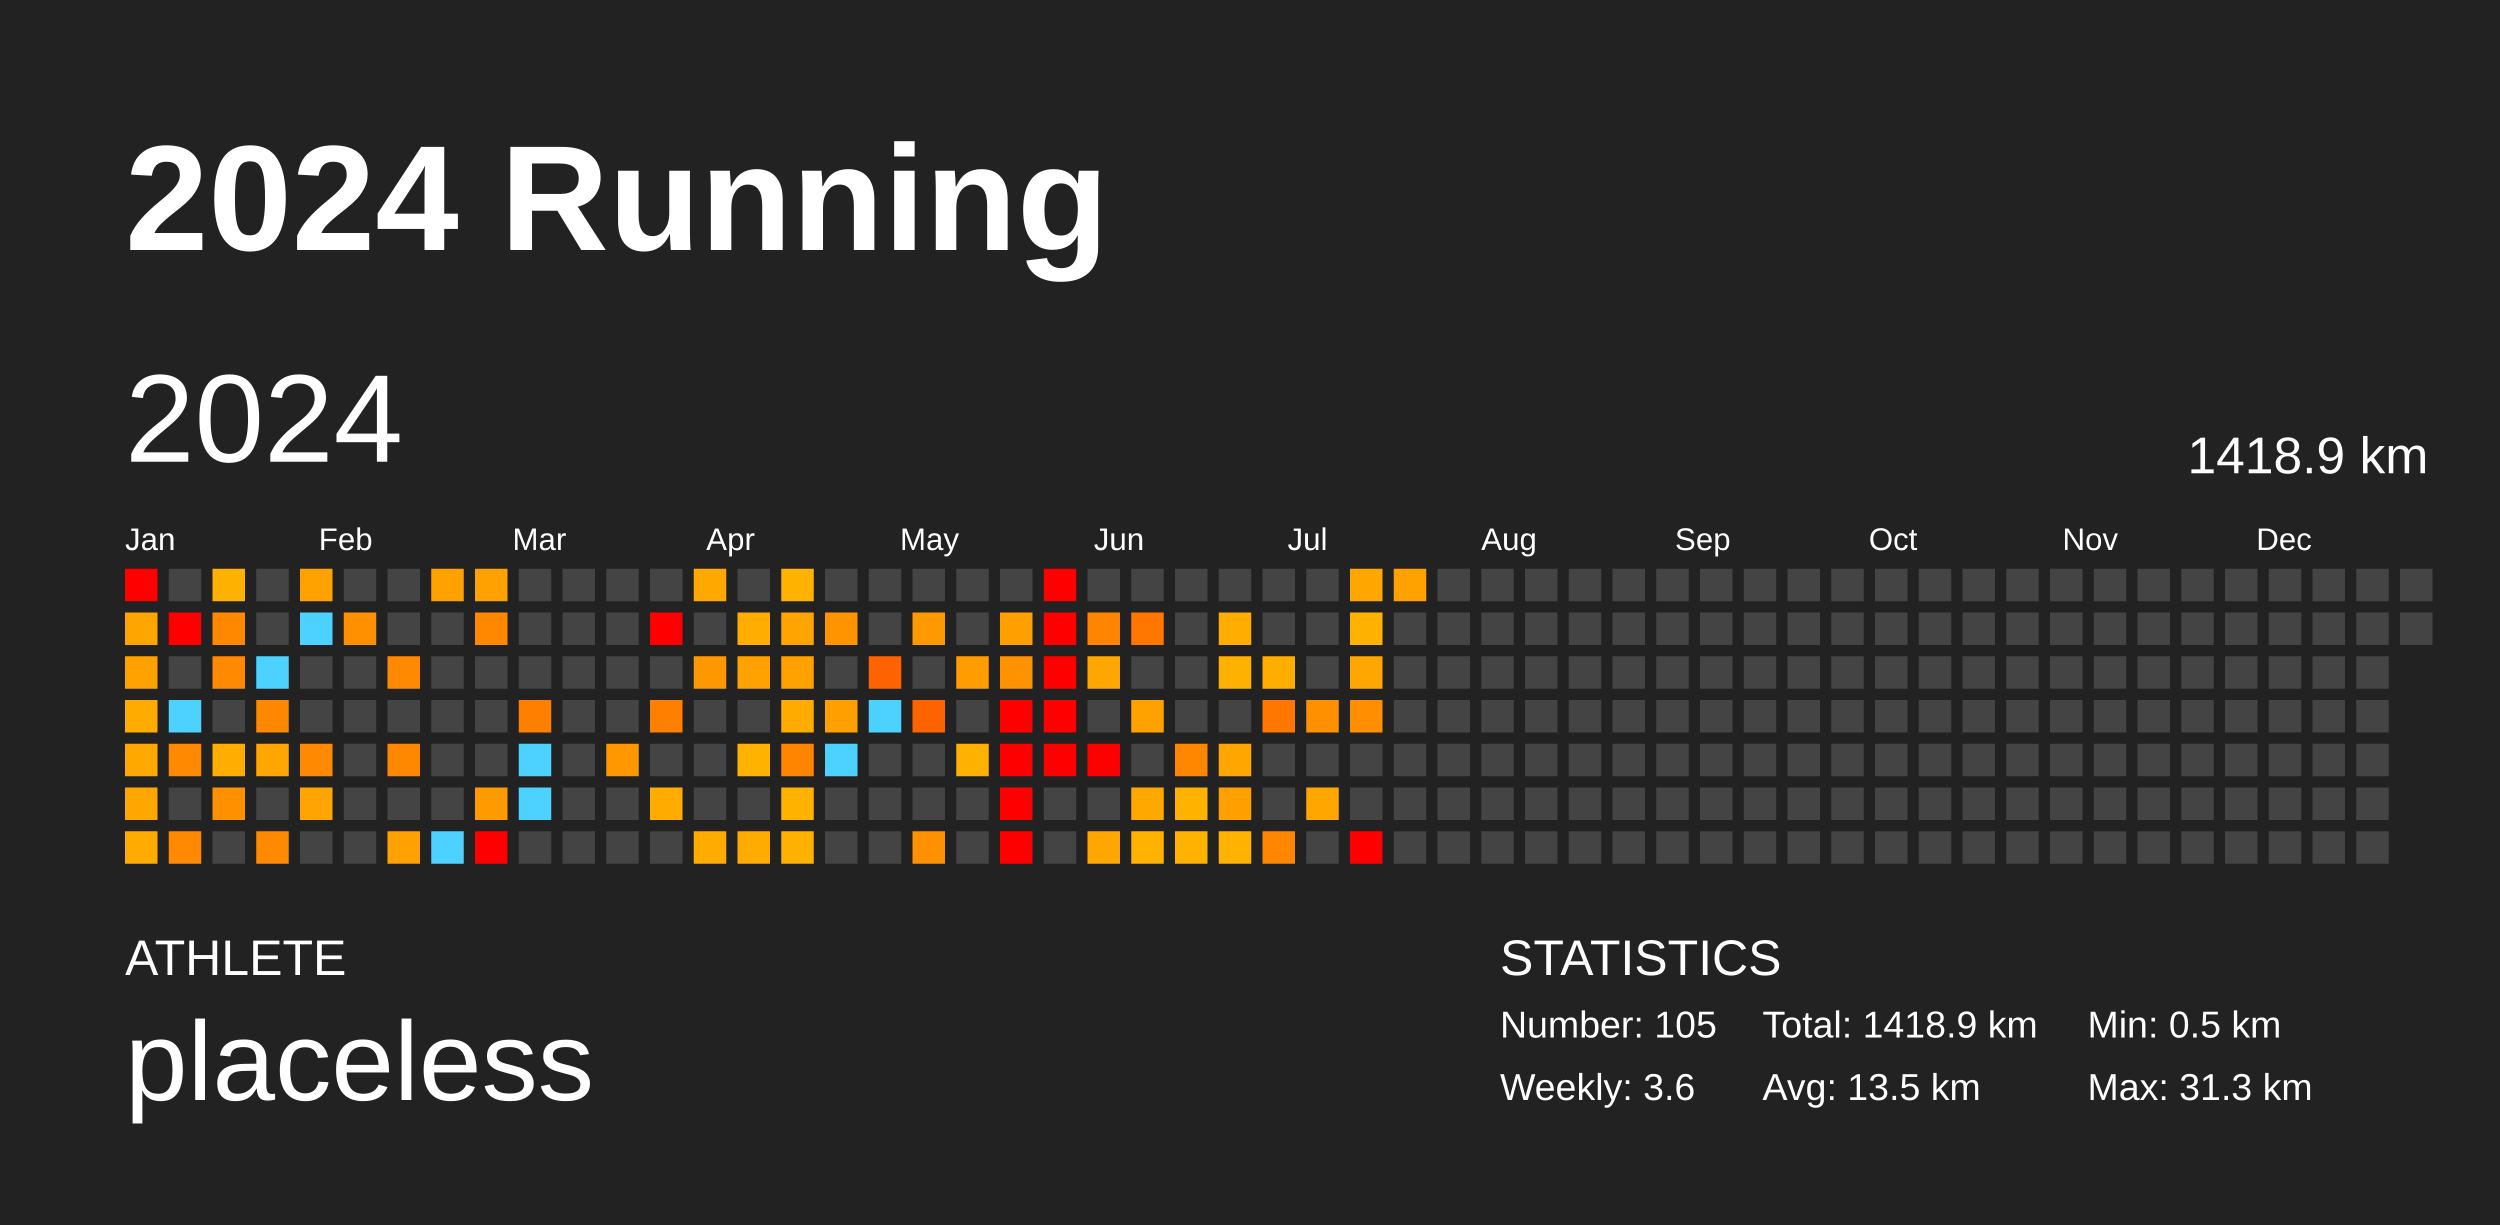
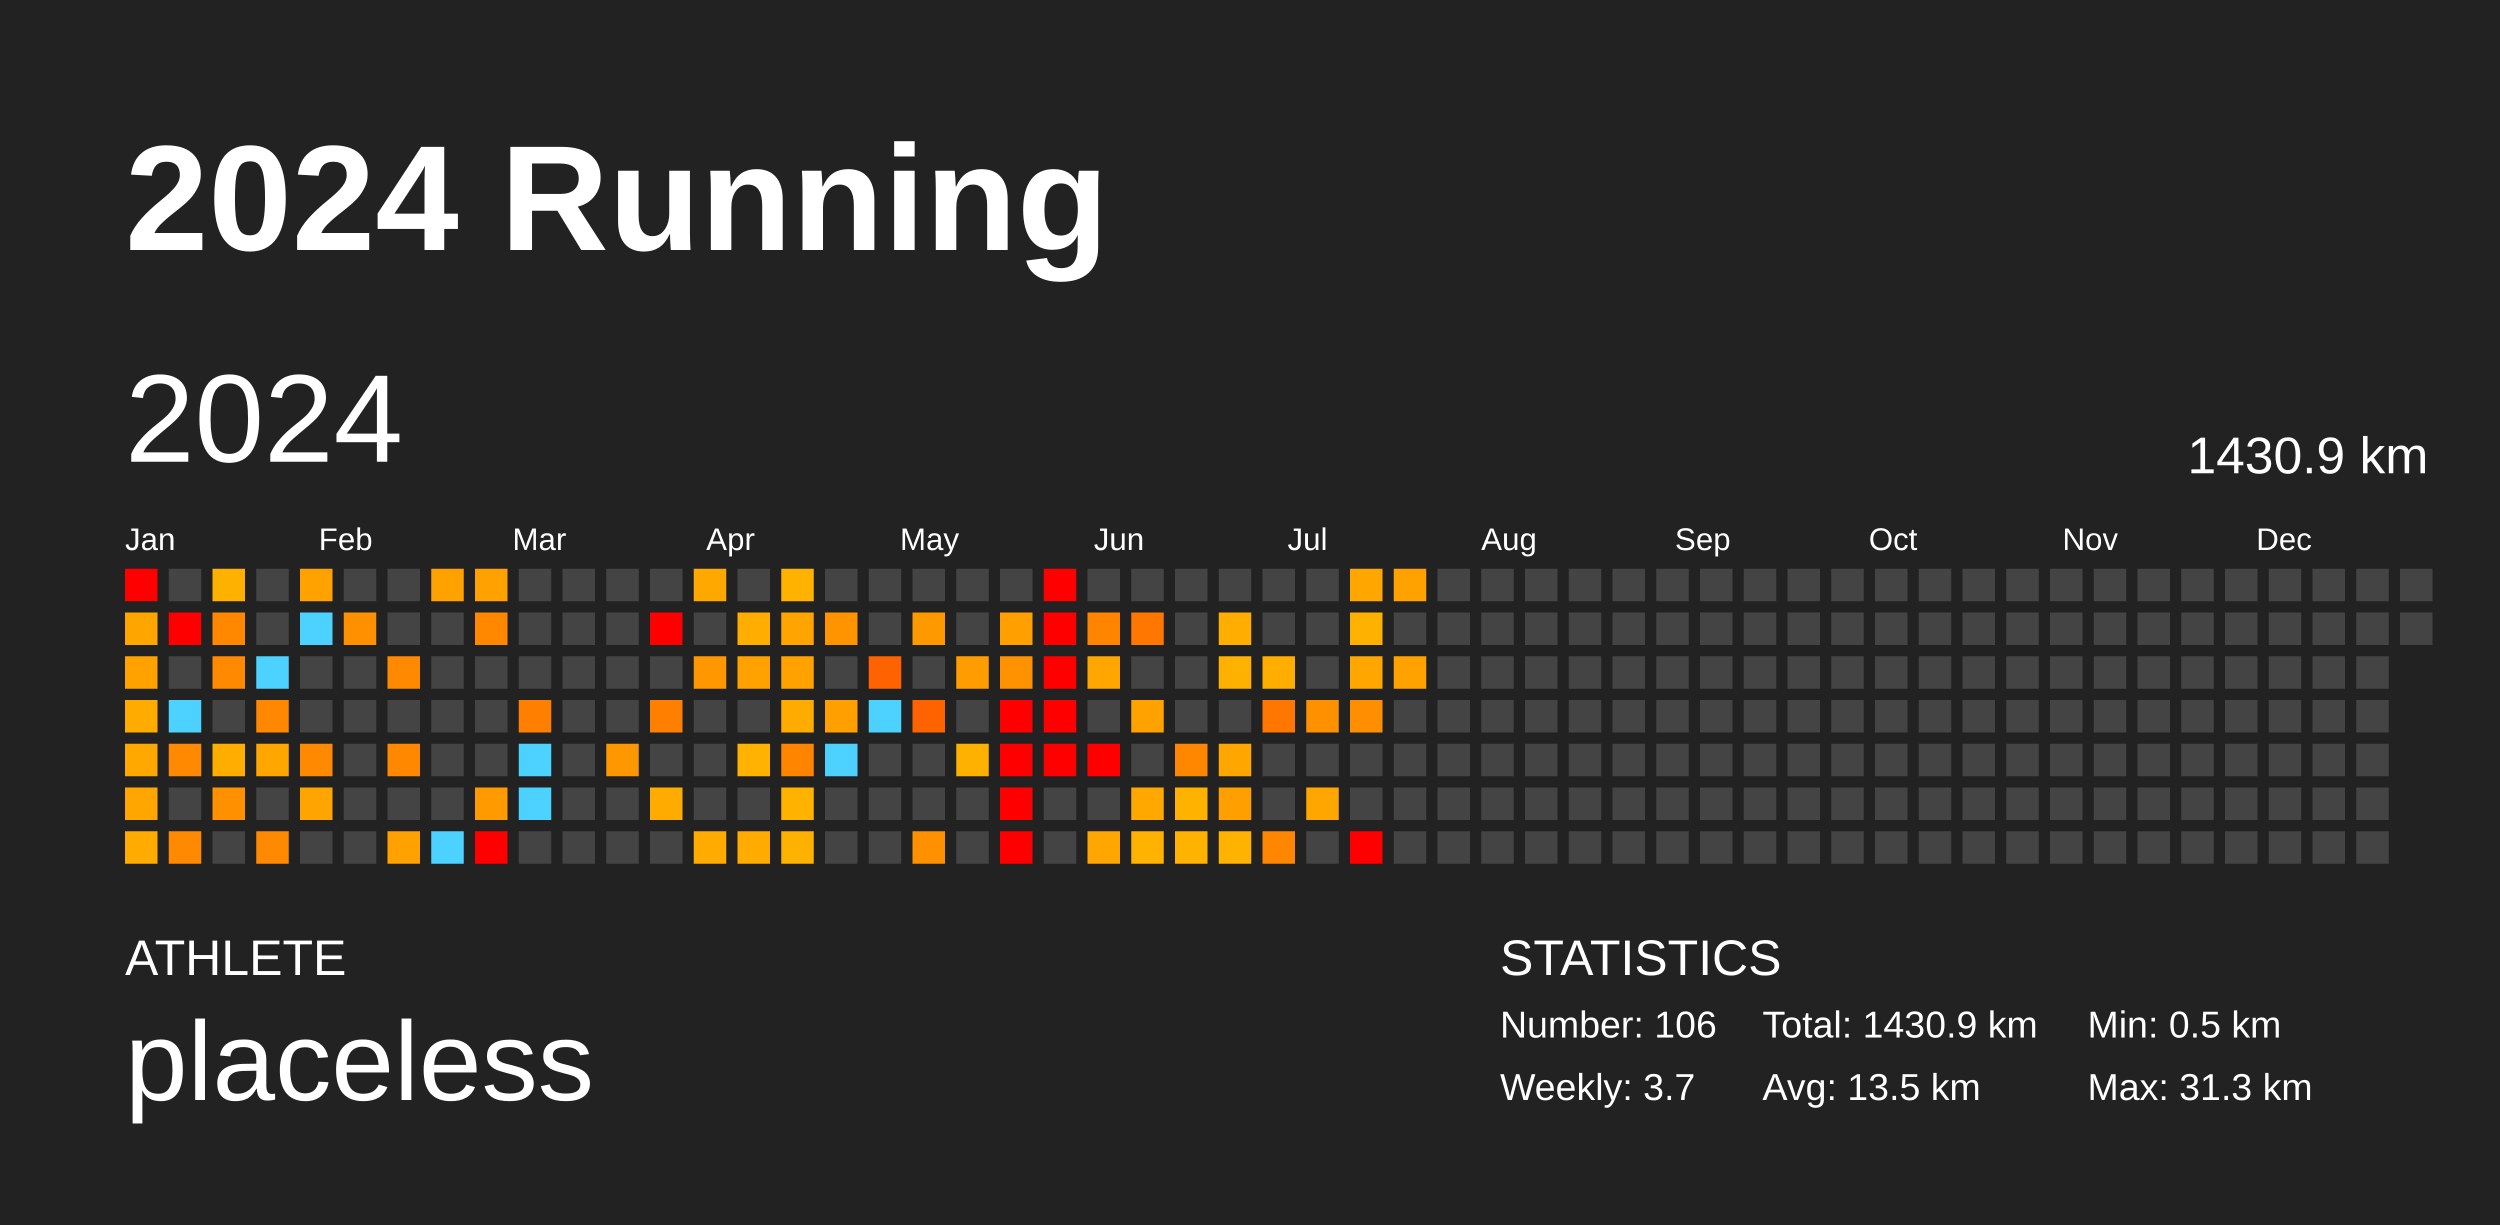
<svg xmlns="http://www.w3.org/2000/svg" baseProfile="full" height="98mm" version="1.1" viewBox="0,0,200,98" width="200mm">
  <defs />
  <rect fill="#222222" height="98" width="200" x="0" y="0" />
  <text fill="#FFFFFF" style="font-size:12px; font-family:Arial; font-weight:bold;" x="10" y="20">2024 Running</text>
  <text fill="#FFFFFF" style="font-size:4px; font-family:Arial" x="10" y="78">ATHLETE</text>
  <text fill="#FFFFFF" style="font-size:9px; font-family:Arial" x="10" y="88">placeless</text>
  <text fill="#FFFFFF" style="font-size:4px; font-family:Arial" x="120" y="78">STATISTICS</text>
-   <text fill="#FFFFFF" style="font-size:3px; font-family:Arial" x="120" y="83">Number: 105</text>
-   <text fill="#FFFFFF" style="font-size:3px; font-family:Arial" x="120" y="88">Weekly: 3.6</text>
-   <text fill="#FFFFFF" style="font-size:3px; font-family:Arial" x="141" y="83">Total: 1418.9 km</text>
+   <text fill="#FFFFFF" style="font-size:3px; font-family:Arial" x="120" y="83">Number: 106</text>
+   <text fill="#FFFFFF" style="font-size:3px; font-family:Arial" x="120" y="88">Weekly: 3.7</text>
+   <text fill="#FFFFFF" style="font-size:3px; font-family:Arial" x="141" y="83">Total: 1430.9 km</text>
  <text fill="#FFFFFF" style="font-size:3px; font-family:Arial" x="141" y="88">Avg: 13.5 km</text>
  <text fill="#FFFFFF" style="font-size:3px; font-family:Arial" x="167" y="83">Min: 0.5 km</text>
  <text fill="#FFFFFF" style="font-size:3px; font-family:Arial" x="167" y="88">Max: 31.3 km</text>
  <text dominant-baseline="hanging" fill="#FFFFFF" style="font-size:10.0px; font-family:Arial;" x="10" y="30">2024</text>
-   <text dominant-baseline="hanging" fill="#FFFFFF" style="font-size:4.125px; font-family:Arial;" x="175" y="35">1418.9 km</text>
+   <text dominant-baseline="hanging" fill="#FFFFFF" style="font-size:4.125px; font-family:Arial;" x="175" y="35">1430.9 km</text>
  <text fill="#FFFFFF" style="font-size:2.5px; font-family:Arial" x="10.0" y="44">Jan</text>
  <text fill="#FFFFFF" style="font-size:2.5px; font-family:Arial" x="25.5" y="44">Feb</text>
  <text fill="#FFFFFF" style="font-size:2.5px; font-family:Arial" x="41.0" y="44">Mar</text>
  <text fill="#FFFFFF" style="font-size:2.5px; font-family:Arial" x="56.5" y="44">Apr</text>
  <text fill="#FFFFFF" style="font-size:2.5px; font-family:Arial" x="72.0" y="44">May</text>
  <text fill="#FFFFFF" style="font-size:2.5px; font-family:Arial" x="87.5" y="44">Jun</text>
  <text fill="#FFFFFF" style="font-size:2.5px; font-family:Arial" x="103.0" y="44">Jul</text>
  <text fill="#FFFFFF" style="font-size:2.5px; font-family:Arial" x="118.5" y="44">Aug</text>
  <text fill="#FFFFFF" style="font-size:2.5px; font-family:Arial" x="134.0" y="44">Sep</text>
  <text fill="#FFFFFF" style="font-size:2.5px; font-family:Arial" x="149.5" y="44">Oct</text>
  <text fill="#FFFFFF" style="font-size:2.5px; font-family:Arial" x="165.0" y="44">Nov</text>
  <text fill="#FFFFFF" style="font-size:2.5px; font-family:Arial" x="180.5" y="44">Dec</text>
  <rect fill="red" height="2.6" width="2.6" x="10.0" y="45.5" />
  <rect fill="#ffa500" height="2.6" width="2.6" x="10.0" y="49.0" />
  <rect fill="#ffa200" height="2.6" width="2.6" x="10.0" y="52.5" />
  <rect fill="#ffab00" height="2.6" width="2.6" x="10.0" y="56.0" />
  <rect fill="#ffa900" height="2.6" width="2.6" x="10.0" y="59.5" />
  <rect fill="#ffa700" height="2.6" width="2.6" x="10.0" y="63.0" />
  <rect fill="#ffab00" height="2.6" width="2.6" x="10.0" y="66.5" />
  <rect fill="#444444" height="2.6" width="2.6" x="13.5" y="45.5" />
  <rect fill="red" height="2.6" width="2.6" x="13.5" y="49.0" />
  <rect fill="#444444" height="2.6" width="2.6" x="13.5" y="52.5" />
  <rect fill="#4dd2ff" height="2.6" width="2.6" x="13.5" y="56.0" />
  <rect fill="#ff8900" height="2.6" width="2.6" x="13.5" y="59.5" />
  <rect fill="#444444" height="2.6" width="2.6" x="13.5" y="63.0" />
  <rect fill="#ff8900" height="2.6" width="2.6" x="13.5" y="66.5" />
  <rect fill="#ffb100" height="2.6" width="2.6" x="17.0" y="45.5" />
  <rect fill="#ff8800" height="2.6" width="2.6" x="17.0" y="49.0" />
  <rect fill="#ff8900" height="2.6" width="2.6" x="17.0" y="52.5" />
  <rect fill="#444444" height="2.6" width="2.6" x="17.0" y="56.0" />
  <rect fill="#ffae00" height="2.6" width="2.6" x="17.0" y="59.5" />
  <rect fill="#ff9100" height="2.6" width="2.6" x="17.0" y="63.0" />
  <rect fill="#444444" height="2.6" width="2.6" x="17.0" y="66.5" />
  <rect fill="#444444" height="2.6" width="2.6" x="20.5" y="45.5" />
  <rect fill="#444444" height="2.6" width="2.6" x="20.5" y="49.0" />
  <rect fill="#4dd2ff" height="2.6" width="2.6" x="20.5" y="52.5" />
  <rect fill="#ff8800" height="2.6" width="2.6" x="20.5" y="56.0" />
  <rect fill="#ffa600" height="2.6" width="2.6" x="20.5" y="59.5" />
  <rect fill="#444444" height="2.6" width="2.6" x="20.5" y="63.0" />
  <rect fill="#ff8900" height="2.6" width="2.6" x="20.5" y="66.5" />
  <rect fill="#ffa200" height="2.6" width="2.6" x="24.0" y="45.5" />
  <rect fill="#4dd2ff" height="2.6" width="2.6" x="24.0" y="49.0" />
  <rect fill="#444444" height="2.6" width="2.6" x="24.0" y="52.5" />
  <rect fill="#444444" height="2.6" width="2.6" x="24.0" y="56.0" />
  <rect fill="#ff8900" height="2.6" width="2.6" x="24.0" y="59.5" />
  <rect fill="#ffa400" height="2.6" width="2.6" x="24.0" y="63.0" />
  <rect fill="#444444" height="2.6" width="2.6" x="24.0" y="66.5" />
  <rect fill="#444444" height="2.6" width="2.6" x="27.5" y="45.5" />
  <rect fill="#ff9000" height="2.6" width="2.6" x="27.5" y="49.0" />
  <rect fill="#444444" height="2.6" width="2.6" x="27.5" y="52.5" />
  <rect fill="#444444" height="2.6" width="2.6" x="27.5" y="56.0" />
  <rect fill="#444444" height="2.6" width="2.6" x="27.5" y="59.5" />
  <rect fill="#444444" height="2.6" width="2.6" x="27.5" y="63.0" />
  <rect fill="#444444" height="2.6" width="2.6" x="27.5" y="66.5" />
  <rect fill="#444444" height="2.6" width="2.6" x="31.0" y="45.5" />
  <rect fill="#444444" height="2.6" width="2.6" x="31.0" y="49.0" />
  <rect fill="#ff8900" height="2.6" width="2.6" x="31.0" y="52.5" />
  <rect fill="#444444" height="2.6" width="2.6" x="31.0" y="56.0" />
  <rect fill="#ff8800" height="2.6" width="2.6" x="31.0" y="59.5" />
  <rect fill="#444444" height="2.6" width="2.6" x="31.0" y="63.0" />
  <rect fill="#ffa100" height="2.6" width="2.6" x="31.0" y="66.5" />
  <rect fill="#ffa200" height="2.6" width="2.6" x="34.5" y="45.5" />
  <rect fill="#444444" height="2.6" width="2.6" x="34.5" y="49.0" />
  <rect fill="#444444" height="2.6" width="2.6" x="34.5" y="52.5" />
  <rect fill="#444444" height="2.6" width="2.6" x="34.5" y="56.0" />
  <rect fill="#444444" height="2.6" width="2.6" x="34.5" y="59.5" />
  <rect fill="#444444" height="2.6" width="2.6" x="34.5" y="63.0" />
  <rect fill="#4dd2ff" height="2.6" width="2.6" x="34.5" y="66.5" />
  <rect fill="#ffa100" height="2.6" width="2.6" x="38.0" y="45.5" />
  <rect fill="#ff8800" height="2.6" width="2.6" x="38.0" y="49.0" />
  <rect fill="#444444" height="2.6" width="2.6" x="38.0" y="52.5" />
  <rect fill="#444444" height="2.6" width="2.6" x="38.0" y="56.0" />
  <rect fill="#444444" height="2.6" width="2.6" x="38.0" y="59.5" />
  <rect fill="#ff9a00" height="2.6" width="2.6" x="38.0" y="63.0" />
  <rect fill="red" height="2.6" width="2.6" x="38.0" y="66.5" />
  <rect fill="#444444" height="2.6" width="2.6" x="41.5" y="45.5" />
  <rect fill="#444444" height="2.6" width="2.6" x="41.5" y="49.0" />
  <rect fill="#444444" height="2.6" width="2.6" x="41.5" y="52.5" />
  <rect fill="#ff8000" height="2.6" width="2.6" x="41.5" y="56.0" />
  <rect fill="#4dd2ff" height="2.6" width="2.6" x="41.5" y="59.5" />
  <rect fill="#4dd2ff" height="2.6" width="2.6" x="41.5" y="63.0" />
  <rect fill="#444444" height="2.6" width="2.6" x="41.5" y="66.5" />
  <rect fill="#444444" height="2.6" width="2.6" x="45.0" y="45.5" />
  <rect fill="#444444" height="2.6" width="2.6" x="45.0" y="49.0" />
  <rect fill="#444444" height="2.6" width="2.6" x="45.0" y="52.5" />
  <rect fill="#444444" height="2.6" width="2.6" x="45.0" y="56.0" />
  <rect fill="#444444" height="2.6" width="2.6" x="45.0" y="59.5" />
  <rect fill="#444444" height="2.6" width="2.6" x="45.0" y="63.0" />
  <rect fill="#444444" height="2.6" width="2.6" x="45.0" y="66.5" />
  <rect fill="#444444" height="2.6" width="2.6" x="48.5" y="45.5" />
  <rect fill="#444444" height="2.6" width="2.6" x="48.5" y="49.0" />
  <rect fill="#444444" height="2.6" width="2.6" x="48.5" y="52.5" />
  <rect fill="#444444" height="2.6" width="2.6" x="48.5" y="56.0" />
  <rect fill="#ff9800" height="2.6" width="2.6" x="48.5" y="59.5" />
  <rect fill="#444444" height="2.6" width="2.6" x="48.5" y="63.0" />
  <rect fill="#444444" height="2.6" width="2.6" x="48.5" y="66.5" />
  <rect fill="#444444" height="2.6" width="2.6" x="52.0" y="45.5" />
  <rect fill="red" height="2.6" width="2.6" x="52.0" y="49.0" />
  <rect fill="#444444" height="2.6" width="2.6" x="52.0" y="52.5" />
  <rect fill="#ff8000" height="2.6" width="2.6" x="52.0" y="56.0" />
  <rect fill="#444444" height="2.6" width="2.6" x="52.0" y="59.5" />
  <rect fill="#ffab00" height="2.6" width="2.6" x="52.0" y="63.0" />
  <rect fill="#444444" height="2.6" width="2.6" x="52.0" y="66.5" />
  <rect fill="#ffa800" height="2.6" width="2.6" x="55.5" y="45.5" />
  <rect fill="#444444" height="2.6" width="2.6" x="55.5" y="49.0" />
  <rect fill="#ff9800" height="2.6" width="2.6" x="55.5" y="52.5" />
  <rect fill="#444444" height="2.6" width="2.6" x="55.5" y="56.0" />
  <rect fill="#444444" height="2.6" width="2.6" x="55.5" y="59.5" />
  <rect fill="#444444" height="2.6" width="2.6" x="55.5" y="63.0" />
  <rect fill="#ffab00" height="2.6" width="2.6" x="55.5" y="66.5" />
  <rect fill="#444444" height="2.6" width="2.6" x="59.0" y="45.5" />
  <rect fill="#ffad00" height="2.6" width="2.6" x="59.0" y="49.0" />
  <rect fill="#ffa200" height="2.6" width="2.6" x="59.0" y="52.5" />
  <rect fill="#444444" height="2.6" width="2.6" x="59.0" y="56.0" />
  <rect fill="#ffb300" height="2.6" width="2.6" x="59.0" y="59.5" />
  <rect fill="#444444" height="2.6" width="2.6" x="59.0" y="63.0" />
  <rect fill="#ffab00" height="2.6" width="2.6" x="59.0" y="66.5" />
  <rect fill="#ffb300" height="2.6" width="2.6" x="62.5" y="45.5" />
  <rect fill="#ffa400" height="2.6" width="2.6" x="62.5" y="49.0" />
  <rect fill="#ffa200" height="2.6" width="2.6" x="62.5" y="52.5" />
  <rect fill="#ffab00" height="2.6" width="2.6" x="62.5" y="56.0" />
  <rect fill="#ff8500" height="2.6" width="2.6" x="62.5" y="59.5" />
  <rect fill="#ffb300" height="2.6" width="2.6" x="62.5" y="63.0" />
  <rect fill="#ffb100" height="2.6" width="2.6" x="62.5" y="66.5" />
  <rect fill="#444444" height="2.6" width="2.6" x="66.0" y="45.5" />
  <rect fill="#ff9400" height="2.6" width="2.6" x="66.0" y="49.0" />
  <rect fill="#444444" height="2.6" width="2.6" x="66.0" y="52.5" />
  <rect fill="#ffa000" height="2.6" width="2.6" x="66.0" y="56.0" />
  <rect fill="#4dd2ff" height="2.6" width="2.6" x="66.0" y="59.5" />
  <rect fill="#444444" height="2.6" width="2.6" x="66.0" y="63.0" />
  <rect fill="#444444" height="2.6" width="2.6" x="66.0" y="66.5" />
  <rect fill="#444444" height="2.6" width="2.6" x="69.5" y="45.5" />
  <rect fill="#444444" height="2.6" width="2.6" x="69.5" y="49.0" />
  <rect fill="#ff6200" height="2.6" width="2.6" x="69.5" y="52.5" />
  <rect fill="#4dd2ff" height="2.6" width="2.6" x="69.5" y="56.0" />
  <rect fill="#444444" height="2.6" width="2.6" x="69.5" y="59.5" />
  <rect fill="#444444" height="2.6" width="2.6" x="69.5" y="63.0" />
  <rect fill="#444444" height="2.6" width="2.6" x="69.5" y="66.5" />
  <rect fill="#444444" height="2.6" width="2.6" x="73.0" y="45.5" />
  <rect fill="#ff9900" height="2.6" width="2.6" x="73.0" y="49.0" />
  <rect fill="#444444" height="2.6" width="2.6" x="73.0" y="52.5" />
  <rect fill="#ff6300" height="2.6" width="2.6" x="73.0" y="56.0" />
  <rect fill="#444444" height="2.6" width="2.6" x="73.0" y="59.5" />
  <rect fill="#444444" height="2.6" width="2.6" x="73.0" y="63.0" />
  <rect fill="#ff9100" height="2.6" width="2.6" x="73.0" y="66.5" />
  <rect fill="#444444" height="2.6" width="2.6" x="76.5" y="45.5" />
  <rect fill="#444444" height="2.6" width="2.6" x="76.5" y="49.0" />
  <rect fill="#ff9d00" height="2.6" width="2.6" x="76.5" y="52.5" />
  <rect fill="#444444" height="2.6" width="2.6" x="76.5" y="56.0" />
  <rect fill="#ffb100" height="2.6" width="2.6" x="76.5" y="59.5" />
  <rect fill="#444444" height="2.6" width="2.6" x="76.5" y="63.0" />
  <rect fill="#444444" height="2.6" width="2.6" x="76.5" y="66.5" />
  <rect fill="#444444" height="2.6" width="2.6" x="80.0" y="45.5" />
  <rect fill="#ffa000" height="2.6" width="2.6" x="80.0" y="49.0" />
  <rect fill="#ff9200" height="2.6" width="2.6" x="80.0" y="52.5" />
  <rect fill="red" height="2.6" width="2.6" x="80.0" y="56.0" />
  <rect fill="red" height="2.6" width="2.6" x="80.0" y="59.5" />
  <rect fill="red" height="2.6" width="2.6" x="80.0" y="63.0" />
  <rect fill="red" height="2.6" width="2.6" x="80.0" y="66.5" />
  <rect fill="red" height="2.6" width="2.6" x="83.5" y="45.5" />
  <rect fill="red" height="2.6" width="2.6" x="83.5" y="49.0" />
  <rect fill="red" height="2.6" width="2.6" x="83.5" y="52.5" />
  <rect fill="red" height="2.6" width="2.6" x="83.5" y="56.0" />
  <rect fill="red" height="2.6" width="2.6" x="83.5" y="59.5" />
  <rect fill="#444444" height="2.6" width="2.6" x="83.5" y="63.0" />
  <rect fill="#444444" height="2.6" width="2.6" x="83.5" y="66.5" />
  <rect fill="#444444" height="2.6" width="2.6" x="87.0" y="45.5" />
  <rect fill="#ff8500" height="2.6" width="2.6" x="87.0" y="49.0" />
  <rect fill="#ffa600" height="2.6" width="2.6" x="87.0" y="52.5" />
  <rect fill="#444444" height="2.6" width="2.6" x="87.0" y="56.0" />
  <rect fill="red" height="2.6" width="2.6" x="87.0" y="59.5" />
  <rect fill="#444444" height="2.6" width="2.6" x="87.0" y="63.0" />
  <rect fill="#ffa600" height="2.6" width="2.6" x="87.0" y="66.5" />
  <rect fill="#444444" height="2.6" width="2.6" x="90.5" y="45.5" />
  <rect fill="#ff7600" height="2.6" width="2.6" x="90.5" y="49.0" />
  <rect fill="#444444" height="2.6" width="2.6" x="90.5" y="52.5" />
  <rect fill="#ffa200" height="2.6" width="2.6" x="90.5" y="56.0" />
  <rect fill="#444444" height="2.6" width="2.6" x="90.5" y="59.5" />
  <rect fill="#ffa900" height="2.6" width="2.6" x="90.5" y="63.0" />
  <rect fill="#ffb200" height="2.6" width="2.6" x="90.5" y="66.5" />
  <rect fill="#444444" height="2.6" width="2.6" x="94.0" y="45.5" />
  <rect fill="#444444" height="2.6" width="2.6" x="94.0" y="49.0" />
  <rect fill="#444444" height="2.6" width="2.6" x="94.0" y="52.5" />
  <rect fill="#444444" height="2.6" width="2.6" x="94.0" y="56.0" />
  <rect fill="#ff8700" height="2.6" width="2.6" x="94.0" y="59.5" />
  <rect fill="#ffb200" height="2.6" width="2.6" x="94.0" y="63.0" />
  <rect fill="#ffb200" height="2.6" width="2.6" x="94.0" y="66.5" />
  <rect fill="#444444" height="2.6" width="2.6" x="97.5" y="45.5" />
  <rect fill="#ffad00" height="2.6" width="2.6" x="97.5" y="49.0" />
  <rect fill="#ffb100" height="2.6" width="2.6" x="97.5" y="52.5" />
  <rect fill="#444444" height="2.6" width="2.6" x="97.5" y="56.0" />
  <rect fill="#ffa700" height="2.6" width="2.6" x="97.5" y="59.5" />
  <rect fill="#ffa000" height="2.6" width="2.6" x="97.5" y="63.0" />
  <rect fill="#ffb200" height="2.6" width="2.6" x="97.5" y="66.5" />
  <rect fill="#444444" height="2.6" width="2.6" x="101.0" y="45.5" />
  <rect fill="#444444" height="2.6" width="2.6" x="101.0" y="49.0" />
  <rect fill="#ffae00" height="2.6" width="2.6" x="101.0" y="52.5" />
  <rect fill="#ff7600" height="2.6" width="2.6" x="101.0" y="56.0" />
  <rect fill="#444444" height="2.6" width="2.6" x="101.0" y="59.5" />
  <rect fill="#444444" height="2.6" width="2.6" x="101.0" y="63.0" />
  <rect fill="#ff8600" height="2.6" width="2.6" x="101.0" y="66.5" />
  <rect fill="#444444" height="2.6" width="2.6" x="104.5" y="45.5" />
  <rect fill="#444444" height="2.6" width="2.6" x="104.5" y="49.0" />
  <rect fill="#444444" height="2.6" width="2.6" x="104.5" y="52.5" />
  <rect fill="#ff9100" height="2.6" width="2.6" x="104.5" y="56.0" />
  <rect fill="#444444" height="2.6" width="2.6" x="104.5" y="59.5" />
  <rect fill="#ffa700" height="2.6" width="2.6" x="104.5" y="63.0" />
  <rect fill="#444444" height="2.6" width="2.6" x="104.5" y="66.5" />
  <rect fill="#ffa700" height="2.6" width="2.6" x="108.0" y="45.5" />
  <rect fill="#ffb100" height="2.6" width="2.6" x="108.0" y="49.0" />
  <rect fill="#ffa700" height="2.6" width="2.6" x="108.0" y="52.5" />
  <rect fill="#ff8f00" height="2.6" width="2.6" x="108.0" y="56.0" />
  <rect fill="#444444" height="2.6" width="2.6" x="108.0" y="59.5" />
  <rect fill="#444444" height="2.6" width="2.6" x="108.0" y="63.0" />
  <rect fill="red" height="2.6" width="2.6" x="108.0" y="66.5" />
  <rect fill="#ffa200" height="2.6" width="2.6" x="111.5" y="45.5" />
  <rect fill="#444444" height="2.6" width="2.6" x="111.5" y="49.0" />
-   <rect fill="#444444" height="2.6" width="2.6" x="111.5" y="52.5" />
+   <rect fill="#ffa200" height="2.6" width="2.6" x="111.5" y="52.5" />
  <rect fill="#444444" height="2.6" width="2.6" x="111.5" y="56.0" />
  <rect fill="#444444" height="2.6" width="2.6" x="111.5" y="59.5" />
  <rect fill="#444444" height="2.6" width="2.6" x="111.5" y="63.0" />
  <rect fill="#444444" height="2.6" width="2.6" x="111.5" y="66.5" />
  <rect fill="#444444" height="2.6" width="2.6" x="115.0" y="45.5" />
  <rect fill="#444444" height="2.6" width="2.6" x="115.0" y="49.0" />
  <rect fill="#444444" height="2.6" width="2.6" x="115.0" y="52.5" />
  <rect fill="#444444" height="2.6" width="2.6" x="115.0" y="56.0" />
  <rect fill="#444444" height="2.6" width="2.6" x="115.0" y="59.5" />
  <rect fill="#444444" height="2.6" width="2.6" x="115.0" y="63.0" />
  <rect fill="#444444" height="2.6" width="2.6" x="115.0" y="66.5" />
  <rect fill="#444444" height="2.6" width="2.6" x="118.5" y="45.5" />
  <rect fill="#444444" height="2.6" width="2.6" x="118.5" y="49.0" />
  <rect fill="#444444" height="2.6" width="2.6" x="118.5" y="52.5" />
  <rect fill="#444444" height="2.6" width="2.6" x="118.5" y="56.0" />
  <rect fill="#444444" height="2.6" width="2.6" x="118.5" y="59.5" />
  <rect fill="#444444" height="2.6" width="2.6" x="118.5" y="63.0" />
  <rect fill="#444444" height="2.6" width="2.6" x="118.5" y="66.5" />
  <rect fill="#444444" height="2.6" width="2.6" x="122.0" y="45.5" />
  <rect fill="#444444" height="2.6" width="2.6" x="122.0" y="49.0" />
  <rect fill="#444444" height="2.6" width="2.6" x="122.0" y="52.5" />
  <rect fill="#444444" height="2.6" width="2.6" x="122.0" y="56.0" />
  <rect fill="#444444" height="2.6" width="2.6" x="122.0" y="59.5" />
  <rect fill="#444444" height="2.6" width="2.6" x="122.0" y="63.0" />
  <rect fill="#444444" height="2.6" width="2.6" x="122.0" y="66.5" />
  <rect fill="#444444" height="2.6" width="2.6" x="125.5" y="45.5" />
  <rect fill="#444444" height="2.6" width="2.6" x="125.5" y="49.0" />
  <rect fill="#444444" height="2.6" width="2.6" x="125.5" y="52.5" />
  <rect fill="#444444" height="2.6" width="2.6" x="125.5" y="56.0" />
  <rect fill="#444444" height="2.6" width="2.6" x="125.5" y="59.5" />
  <rect fill="#444444" height="2.6" width="2.6" x="125.5" y="63.0" />
  <rect fill="#444444" height="2.6" width="2.6" x="125.5" y="66.5" />
  <rect fill="#444444" height="2.6" width="2.6" x="129.0" y="45.5" />
  <rect fill="#444444" height="2.6" width="2.6" x="129.0" y="49.0" />
  <rect fill="#444444" height="2.6" width="2.6" x="129.0" y="52.5" />
  <rect fill="#444444" height="2.6" width="2.6" x="129.0" y="56.0" />
  <rect fill="#444444" height="2.6" width="2.6" x="129.0" y="59.5" />
  <rect fill="#444444" height="2.6" width="2.6" x="129.0" y="63.0" />
  <rect fill="#444444" height="2.6" width="2.6" x="129.0" y="66.5" />
  <rect fill="#444444" height="2.6" width="2.6" x="132.5" y="45.5" />
  <rect fill="#444444" height="2.6" width="2.6" x="132.5" y="49.0" />
  <rect fill="#444444" height="2.6" width="2.6" x="132.5" y="52.5" />
  <rect fill="#444444" height="2.6" width="2.6" x="132.5" y="56.0" />
  <rect fill="#444444" height="2.6" width="2.6" x="132.5" y="59.5" />
  <rect fill="#444444" height="2.6" width="2.6" x="132.5" y="63.0" />
  <rect fill="#444444" height="2.6" width="2.6" x="132.5" y="66.5" />
  <rect fill="#444444" height="2.6" width="2.6" x="136.0" y="45.5" />
  <rect fill="#444444" height="2.6" width="2.6" x="136.0" y="49.0" />
  <rect fill="#444444" height="2.6" width="2.6" x="136.0" y="52.5" />
  <rect fill="#444444" height="2.6" width="2.6" x="136.0" y="56.0" />
  <rect fill="#444444" height="2.6" width="2.6" x="136.0" y="59.5" />
  <rect fill="#444444" height="2.6" width="2.6" x="136.0" y="63.0" />
  <rect fill="#444444" height="2.6" width="2.6" x="136.0" y="66.5" />
  <rect fill="#444444" height="2.6" width="2.6" x="139.5" y="45.5" />
  <rect fill="#444444" height="2.6" width="2.6" x="139.5" y="49.0" />
  <rect fill="#444444" height="2.6" width="2.6" x="139.5" y="52.5" />
  <rect fill="#444444" height="2.6" width="2.6" x="139.5" y="56.0" />
  <rect fill="#444444" height="2.6" width="2.6" x="139.5" y="59.5" />
  <rect fill="#444444" height="2.6" width="2.6" x="139.5" y="63.0" />
  <rect fill="#444444" height="2.6" width="2.6" x="139.5" y="66.5" />
  <rect fill="#444444" height="2.6" width="2.6" x="143.0" y="45.5" />
  <rect fill="#444444" height="2.6" width="2.6" x="143.0" y="49.0" />
  <rect fill="#444444" height="2.6" width="2.6" x="143.0" y="52.5" />
  <rect fill="#444444" height="2.6" width="2.6" x="143.0" y="56.0" />
  <rect fill="#444444" height="2.6" width="2.6" x="143.0" y="59.5" />
  <rect fill="#444444" height="2.6" width="2.6" x="143.0" y="63.0" />
  <rect fill="#444444" height="2.6" width="2.6" x="143.0" y="66.5" />
  <rect fill="#444444" height="2.6" width="2.6" x="146.5" y="45.5" />
  <rect fill="#444444" height="2.6" width="2.6" x="146.5" y="49.0" />
  <rect fill="#444444" height="2.6" width="2.6" x="146.5" y="52.5" />
  <rect fill="#444444" height="2.6" width="2.6" x="146.5" y="56.0" />
  <rect fill="#444444" height="2.6" width="2.6" x="146.5" y="59.5" />
  <rect fill="#444444" height="2.6" width="2.6" x="146.5" y="63.0" />
  <rect fill="#444444" height="2.6" width="2.6" x="146.5" y="66.5" />
  <rect fill="#444444" height="2.6" width="2.6" x="150.0" y="45.5" />
  <rect fill="#444444" height="2.6" width="2.6" x="150.0" y="49.0" />
  <rect fill="#444444" height="2.6" width="2.6" x="150.0" y="52.5" />
  <rect fill="#444444" height="2.6" width="2.6" x="150.0" y="56.0" />
  <rect fill="#444444" height="2.6" width="2.6" x="150.0" y="59.5" />
  <rect fill="#444444" height="2.6" width="2.6" x="150.0" y="63.0" />
  <rect fill="#444444" height="2.6" width="2.6" x="150.0" y="66.5" />
  <rect fill="#444444" height="2.6" width="2.6" x="153.5" y="45.5" />
  <rect fill="#444444" height="2.6" width="2.6" x="153.5" y="49.0" />
  <rect fill="#444444" height="2.6" width="2.6" x="153.5" y="52.5" />
  <rect fill="#444444" height="2.6" width="2.6" x="153.5" y="56.0" />
  <rect fill="#444444" height="2.6" width="2.6" x="153.5" y="59.5" />
  <rect fill="#444444" height="2.6" width="2.6" x="153.5" y="63.0" />
  <rect fill="#444444" height="2.6" width="2.6" x="153.5" y="66.5" />
  <rect fill="#444444" height="2.6" width="2.6" x="157.0" y="45.5" />
  <rect fill="#444444" height="2.6" width="2.6" x="157.0" y="49.0" />
  <rect fill="#444444" height="2.6" width="2.6" x="157.0" y="52.5" />
  <rect fill="#444444" height="2.6" width="2.6" x="157.0" y="56.0" />
  <rect fill="#444444" height="2.6" width="2.6" x="157.0" y="59.5" />
  <rect fill="#444444" height="2.6" width="2.6" x="157.0" y="63.0" />
  <rect fill="#444444" height="2.6" width="2.6" x="157.0" y="66.5" />
  <rect fill="#444444" height="2.6" width="2.6" x="160.5" y="45.5" />
  <rect fill="#444444" height="2.6" width="2.6" x="160.5" y="49.0" />
  <rect fill="#444444" height="2.6" width="2.6" x="160.5" y="52.5" />
  <rect fill="#444444" height="2.6" width="2.6" x="160.5" y="56.0" />
  <rect fill="#444444" height="2.6" width="2.6" x="160.5" y="59.5" />
  <rect fill="#444444" height="2.6" width="2.6" x="160.5" y="63.0" />
  <rect fill="#444444" height="2.6" width="2.6" x="160.5" y="66.5" />
  <rect fill="#444444" height="2.6" width="2.6" x="164.0" y="45.5" />
  <rect fill="#444444" height="2.6" width="2.6" x="164.0" y="49.0" />
  <rect fill="#444444" height="2.6" width="2.6" x="164.0" y="52.5" />
  <rect fill="#444444" height="2.6" width="2.6" x="164.0" y="56.0" />
  <rect fill="#444444" height="2.6" width="2.6" x="164.0" y="59.5" />
  <rect fill="#444444" height="2.6" width="2.6" x="164.0" y="63.0" />
  <rect fill="#444444" height="2.6" width="2.6" x="164.0" y="66.5" />
  <rect fill="#444444" height="2.6" width="2.6" x="167.5" y="45.5" />
  <rect fill="#444444" height="2.6" width="2.6" x="167.5" y="49.0" />
  <rect fill="#444444" height="2.6" width="2.6" x="167.5" y="52.5" />
  <rect fill="#444444" height="2.6" width="2.6" x="167.5" y="56.0" />
  <rect fill="#444444" height="2.6" width="2.6" x="167.5" y="59.5" />
  <rect fill="#444444" height="2.6" width="2.6" x="167.5" y="63.0" />
  <rect fill="#444444" height="2.6" width="2.6" x="167.5" y="66.5" />
  <rect fill="#444444" height="2.6" width="2.6" x="171.0" y="45.5" />
  <rect fill="#444444" height="2.6" width="2.6" x="171.0" y="49.0" />
  <rect fill="#444444" height="2.6" width="2.6" x="171.0" y="52.5" />
  <rect fill="#444444" height="2.6" width="2.6" x="171.0" y="56.0" />
  <rect fill="#444444" height="2.6" width="2.6" x="171.0" y="59.5" />
  <rect fill="#444444" height="2.6" width="2.6" x="171.0" y="63.0" />
  <rect fill="#444444" height="2.6" width="2.6" x="171.0" y="66.5" />
  <rect fill="#444444" height="2.6" width="2.6" x="174.5" y="45.5" />
  <rect fill="#444444" height="2.6" width="2.6" x="174.5" y="49.0" />
  <rect fill="#444444" height="2.6" width="2.6" x="174.5" y="52.5" />
  <rect fill="#444444" height="2.6" width="2.6" x="174.5" y="56.0" />
  <rect fill="#444444" height="2.6" width="2.6" x="174.5" y="59.5" />
  <rect fill="#444444" height="2.6" width="2.6" x="174.5" y="63.0" />
  <rect fill="#444444" height="2.6" width="2.6" x="174.5" y="66.5" />
  <rect fill="#444444" height="2.6" width="2.6" x="178.0" y="45.5" />
  <rect fill="#444444" height="2.6" width="2.6" x="178.0" y="49.0" />
  <rect fill="#444444" height="2.6" width="2.6" x="178.0" y="52.5" />
  <rect fill="#444444" height="2.6" width="2.6" x="178.0" y="56.0" />
  <rect fill="#444444" height="2.6" width="2.6" x="178.0" y="59.5" />
  <rect fill="#444444" height="2.6" width="2.6" x="178.0" y="63.0" />
  <rect fill="#444444" height="2.6" width="2.6" x="178.0" y="66.5" />
  <rect fill="#444444" height="2.6" width="2.6" x="181.5" y="45.5" />
  <rect fill="#444444" height="2.6" width="2.6" x="181.5" y="49.0" />
  <rect fill="#444444" height="2.6" width="2.6" x="181.5" y="52.5" />
  <rect fill="#444444" height="2.6" width="2.6" x="181.5" y="56.0" />
  <rect fill="#444444" height="2.6" width="2.6" x="181.5" y="59.5" />
  <rect fill="#444444" height="2.6" width="2.6" x="181.5" y="63.0" />
  <rect fill="#444444" height="2.6" width="2.6" x="181.5" y="66.5" />
  <rect fill="#444444" height="2.6" width="2.6" x="185.0" y="45.5" />
  <rect fill="#444444" height="2.6" width="2.6" x="185.0" y="49.0" />
  <rect fill="#444444" height="2.6" width="2.6" x="185.0" y="52.5" />
  <rect fill="#444444" height="2.6" width="2.6" x="185.0" y="56.0" />
  <rect fill="#444444" height="2.6" width="2.6" x="185.0" y="59.5" />
  <rect fill="#444444" height="2.6" width="2.6" x="185.0" y="63.0" />
  <rect fill="#444444" height="2.6" width="2.6" x="185.0" y="66.5" />
  <rect fill="#444444" height="2.6" width="2.6" x="188.5" y="45.5" />
  <rect fill="#444444" height="2.6" width="2.6" x="188.5" y="49.0" />
  <rect fill="#444444" height="2.6" width="2.6" x="188.5" y="52.5" />
  <rect fill="#444444" height="2.6" width="2.6" x="188.5" y="56.0" />
  <rect fill="#444444" height="2.6" width="2.6" x="188.5" y="59.5" />
  <rect fill="#444444" height="2.6" width="2.6" x="188.5" y="63.0" />
  <rect fill="#444444" height="2.6" width="2.6" x="188.5" y="66.5" />
  <rect fill="#444444" height="2.6" width="2.6" x="192.0" y="45.5" />
  <rect fill="#444444" height="2.6" width="2.6" x="192.0" y="49.0" />
</svg>
